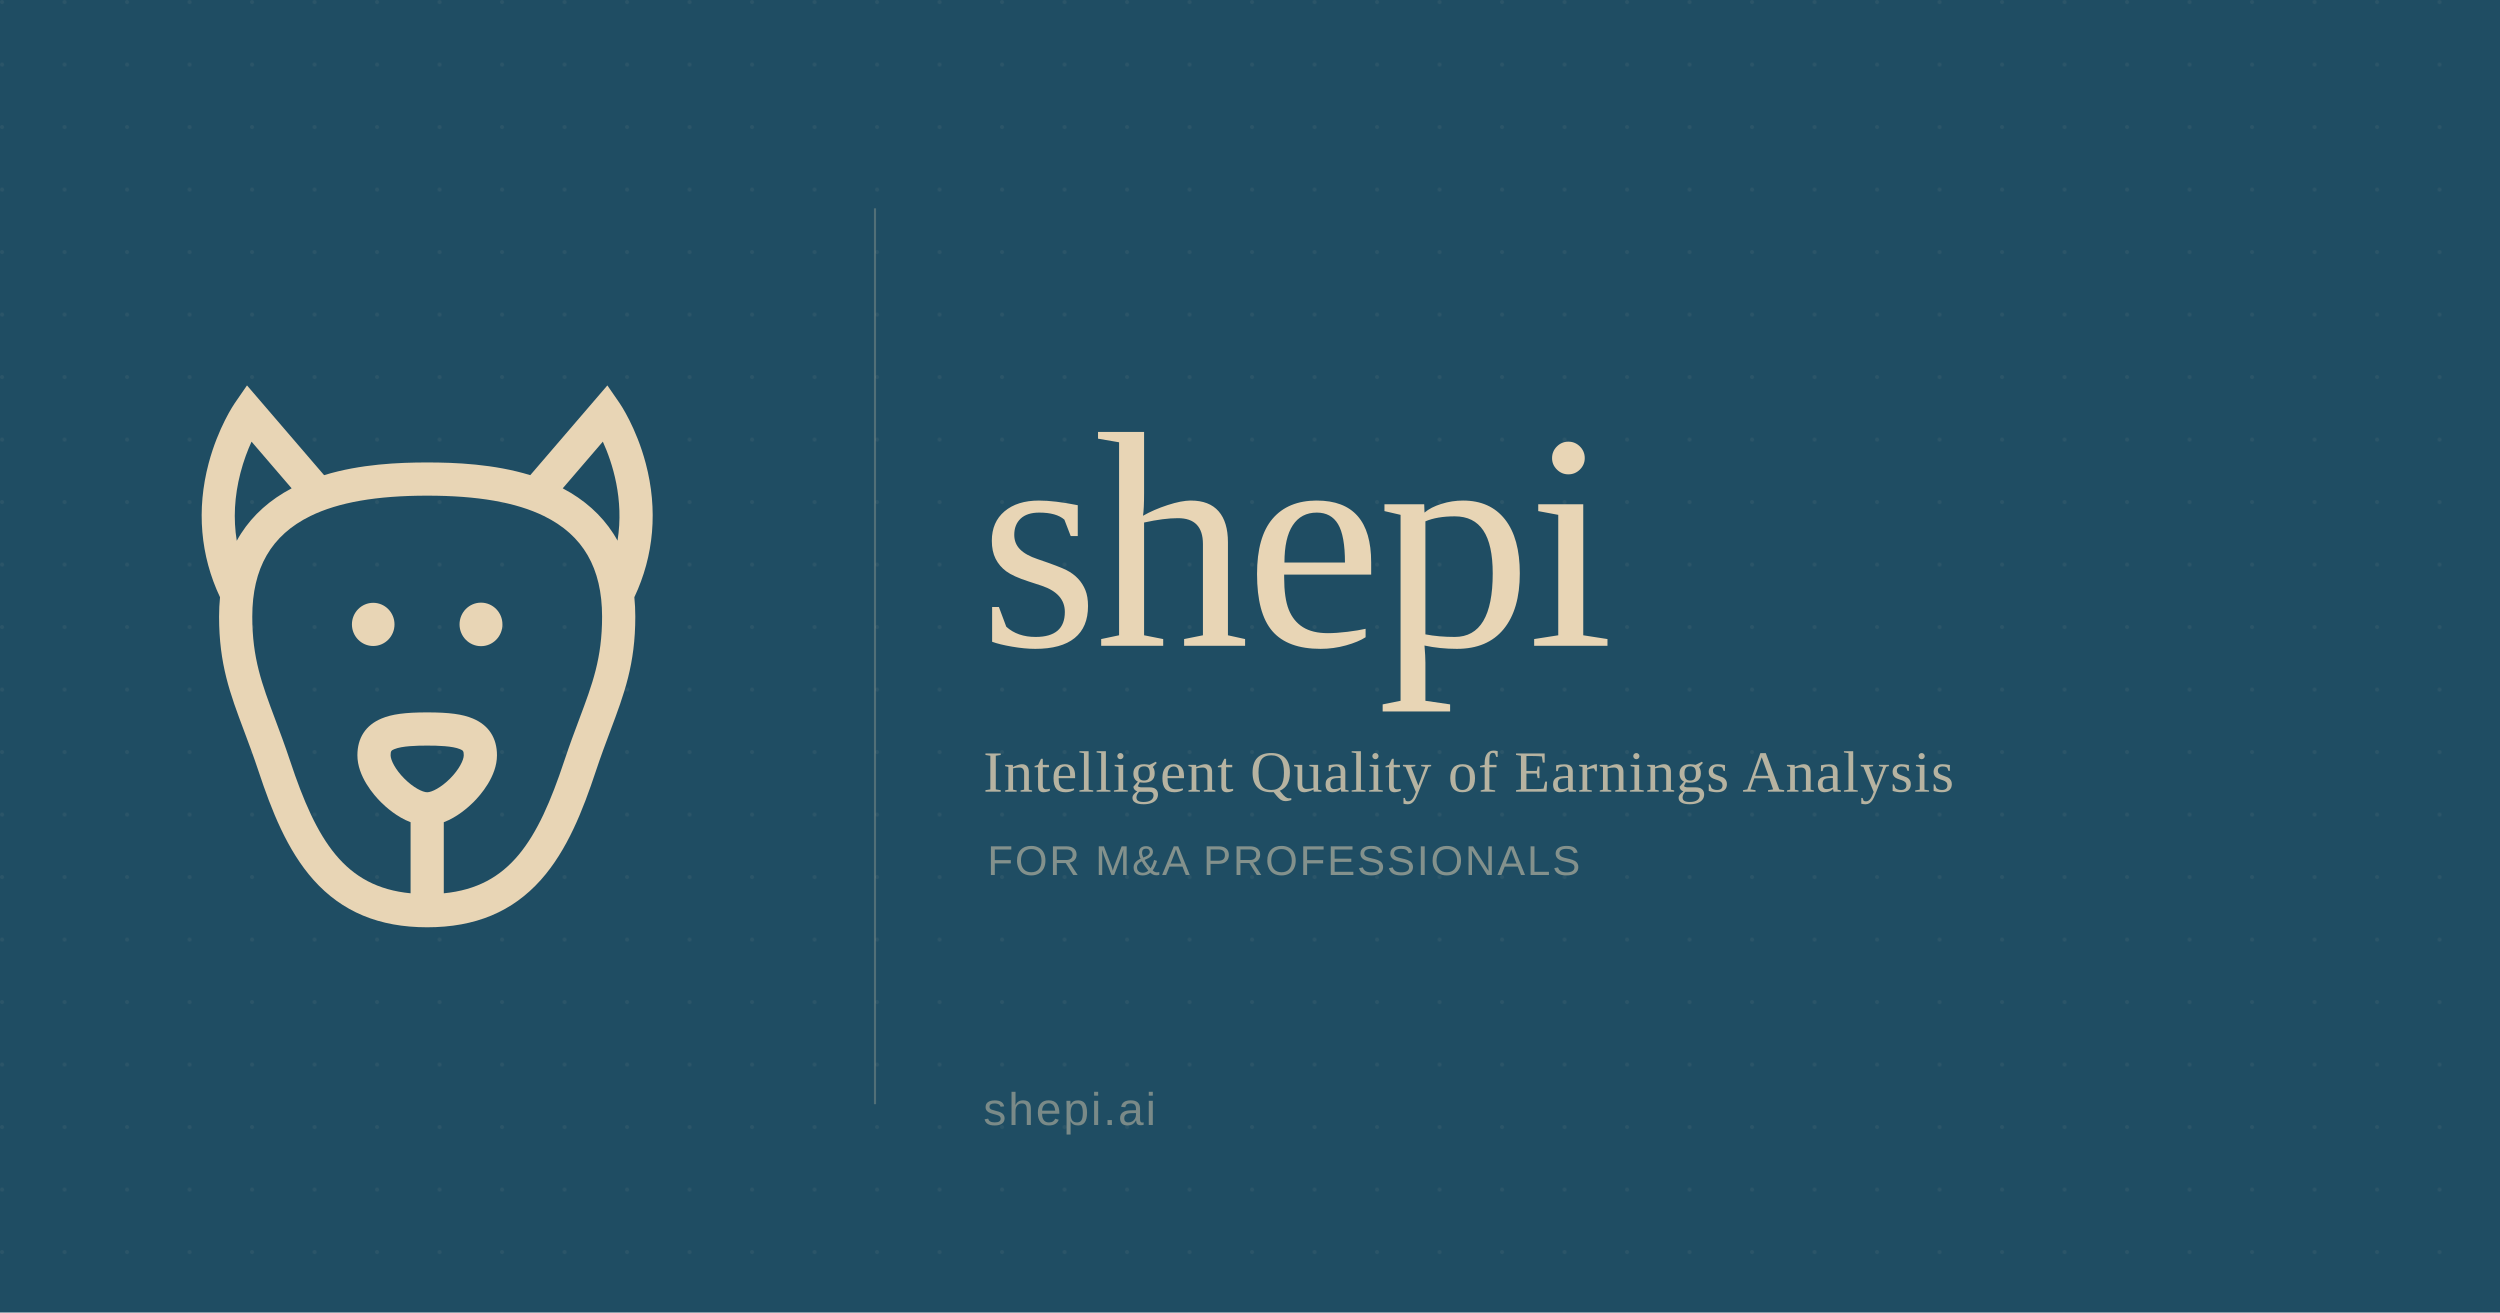
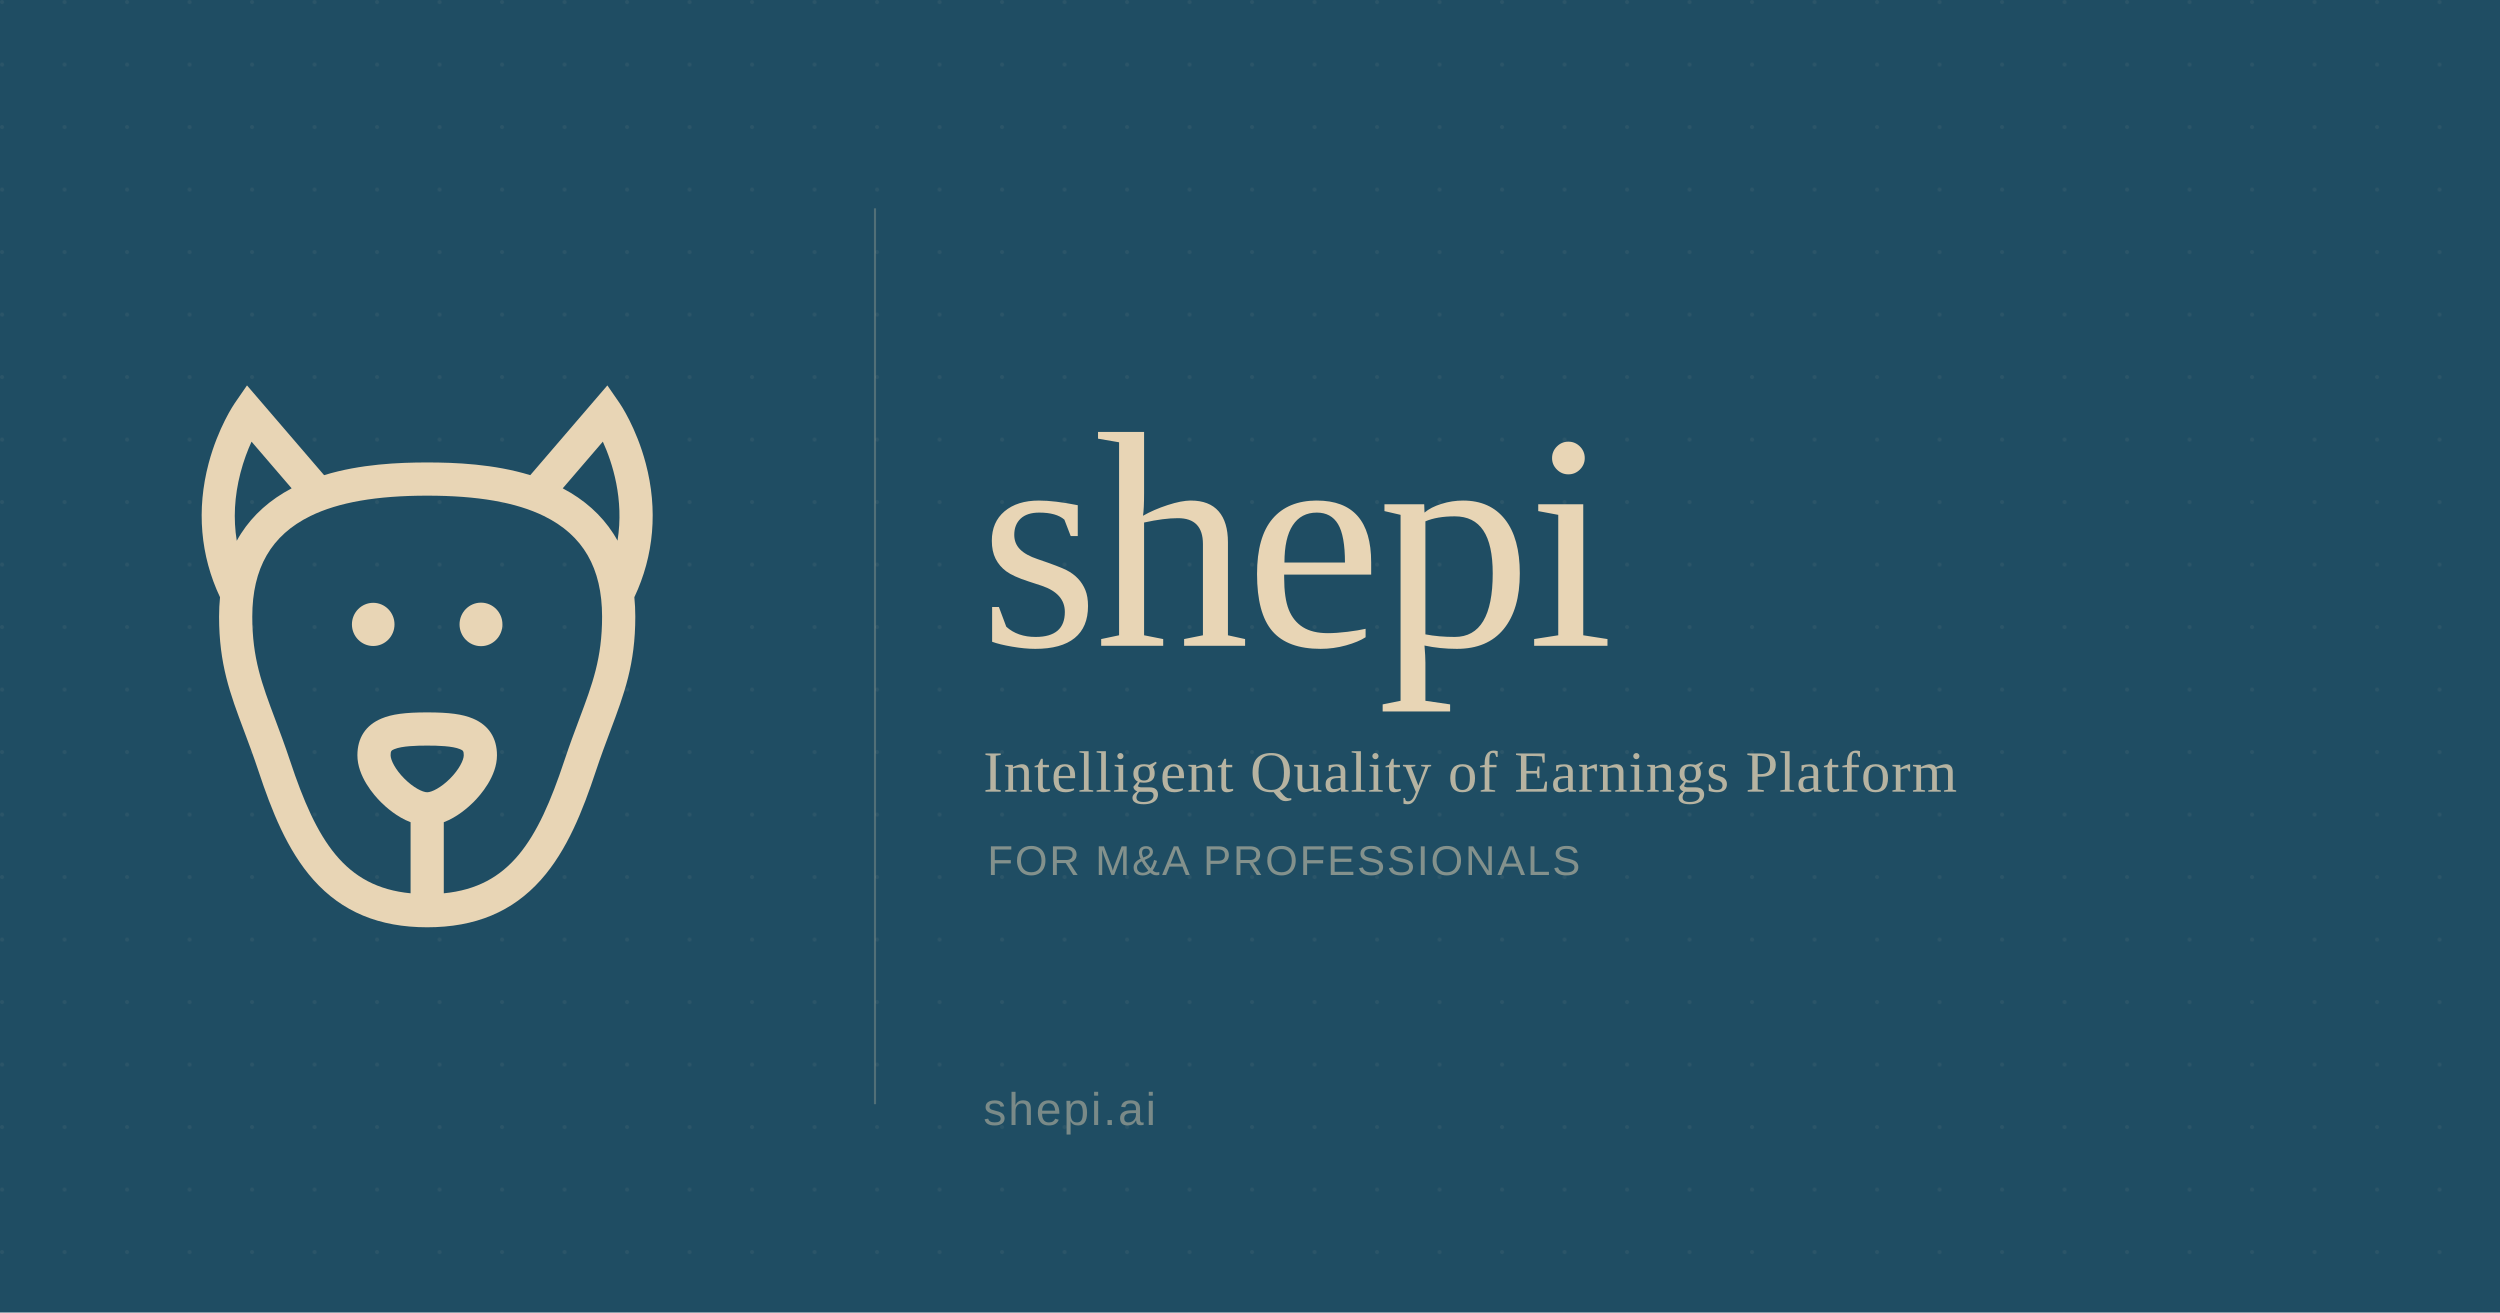
<svg xmlns="http://www.w3.org/2000/svg" width="1200" height="630" viewBox="0 0 1200 630">
  <rect width="1200" height="630" fill="#1f4d63" />
  <defs>
    <pattern id="grid" width="40" height="40" patternUnits="userSpaceOnUse">
      <path d="M 40 0 L 0 0 0 40" fill="none" stroke="#ffffff" stroke-width="0.3" opacity="0.08" />
    </pattern>
    <pattern id="dots" width="30" height="30" patternUnits="userSpaceOnUse">
      <circle cx="1" cy="1" r="1" fill="#e8d5b5" opacity="0.06" />
    </pattern>
  </defs>
  <rect width="1200" height="630" fill="url(#dots)" />
  <g transform="translate(75, 185) scale(0.508)" fill="#e8d5b5">
    <path d="M204.998,205.409c-11.089,0-20.112,9.13-20.112,20.402c0,11.272,9.024,20.409,20.112,20.409       c11.102,0,20.124-9.137,20.124-20.409C225.122,214.538,216.1,205.409,204.998,205.409z" />
    <path d="M306.852,205.25c-11.195,0-20.277,9.205-20.277,20.561s9.082,20.561,20.277,20.561c11.182,0,20.263-9.205,20.263-20.561       S318.033,205.25,306.852,205.25z" />
    <path d="M462.516,73.69c-8.979-33.905-24.07-56.018-24.708-56.943L426.253,0l-72.85,84.795       c-34.401-10.543-70.844-12.005-97.404-12.005s-63.003,1.462-97.404,12.005L85.747,0L74.193,16.747       c-0.638,0.925-15.729,23.038-24.708,56.943c-11.549,43.606-7.81,87.207,10.774,126.418c-0.59,5.947-0.902,12.071-0.902,18.387       c0,44.996,10.4,72.719,23.567,107.819c4.437,11.826,9.023,24.054,13.782,38.373c12.195,36.7,26.918,74.518,51.858,102.499       c26.877,30.155,62.02,44.815,107.438,44.815c45.418,0,80.561-14.659,107.438-44.815c24.94-27.981,39.662-65.8,51.858-102.499       c4.758-14.319,9.345-26.547,13.782-38.373c13.167-35.099,23.567-62.823,23.567-107.819c0-6.316-0.313-12.44-0.902-18.387       C470.326,160.896,474.065,117.296,462.516,73.69z M80.098,140.005c-1.418,2.204-2.746,4.474-4.019,6.784       c-3.351-20.643-2.211-42.043,3.459-64.006c3.014-11.675,6.914-21.756,10.502-29.637l37.886,44.096       C107.552,107.954,91.474,122.322,80.098,140.005z M256,384.422c-4.322,0-13.124-4.431-21.585-12.9       c-8.52-8.527-12.978-17.544-12.978-22.042c0-4.118,0.784-4.631,3.504-5.777c7.175-3.024,21.162-3.373,31.059-3.373       c9.897,0,23.884,0.349,31.059,3.373c2.72,1.145,3.504,1.659,3.504,5.777c0,4.498-4.458,13.515-12.978,22.042       C269.124,379.991,260.322,384.422,256,384.422z M399.698,315.293c-4.328,11.536-9.233,24.612-14.18,39.5       c-25.104,75.549-51.546,119.053-113.83,125.096v-67.159c12.824-4.852,23.304-14.235,28.095-19.031       c6.662-6.669,22.157-24.326,22.157-44.22c0-16.438-7.848-28.435-22.697-34.692c-9.836-4.144-22.365-5.835-43.243-5.835       c-20.878,0-33.407,1.69-43.243,5.835c-14.849,6.257-22.697,18.253-22.697,34.692c0,19.894,15.495,37.551,22.157,44.22       c4.791,4.795,15.27,14.179,28.095,19.031v67.159c-62.283-6.044-88.726-49.547-113.83-125.096       c-4.947-14.886-9.852-27.962-14.18-39.5c-12.522-33.379-21.569-57.495-21.569-96.799c0-45.881,17.973-76.981,54.946-95.082       c26.454-12.95,62.541-19.246,110.321-19.246c47.78,0,83.867,6.295,110.321,19.246c36.974,18.1,54.946,49.201,54.946,95.082       C421.267,257.798,412.22,281.914,399.698,315.293z M435.857,146.674c-1.255-2.27-2.56-4.502-3.955-6.669       c-11.376-17.683-27.455-32.052-47.828-42.763l37.894-44.108C431.048,73.116,442.133,107.365,435.857,146.674z" />
  </g>
  <line x1="420" y1="100" x2="420" y2="530" stroke="#e8d5b5" stroke-width="1" opacity="0.25" />
  <text x="470" y="310" font-family="Georgia, 'Times New Roman', serif" font-size="148" font-weight="400" fill="#e8d5b5" letter-spacing="-2">shepi</text>
-   <text x="472" y="380" font-family="Georgia, 'Times New Roman', serif" font-size="28" fill="#e8d5b5" opacity="0.75" letter-spacing="0.5">Intelligent Quality of Earnings Analysis</text>
+   <text x="472" y="380" font-family="Georgia, 'Times New Roman', serif" font-size="28" fill="#e8d5b5" opacity="0.75" letter-spacing="0.5">Intelligent Quality of Earnings Platform</text>
  <text x="474" y="420" font-family="-apple-system, Arial, sans-serif" font-size="20" fill="#e8d5b5" opacity="0.5" letter-spacing="1">FOR M&amp;A PROFESSIONALS</text>
  <text x="472" y="540" font-family="-apple-system, Arial, sans-serif" font-size="22" fill="#e8d5b5" opacity="0.45" letter-spacing="1">shepi.ai</text>
</svg>
